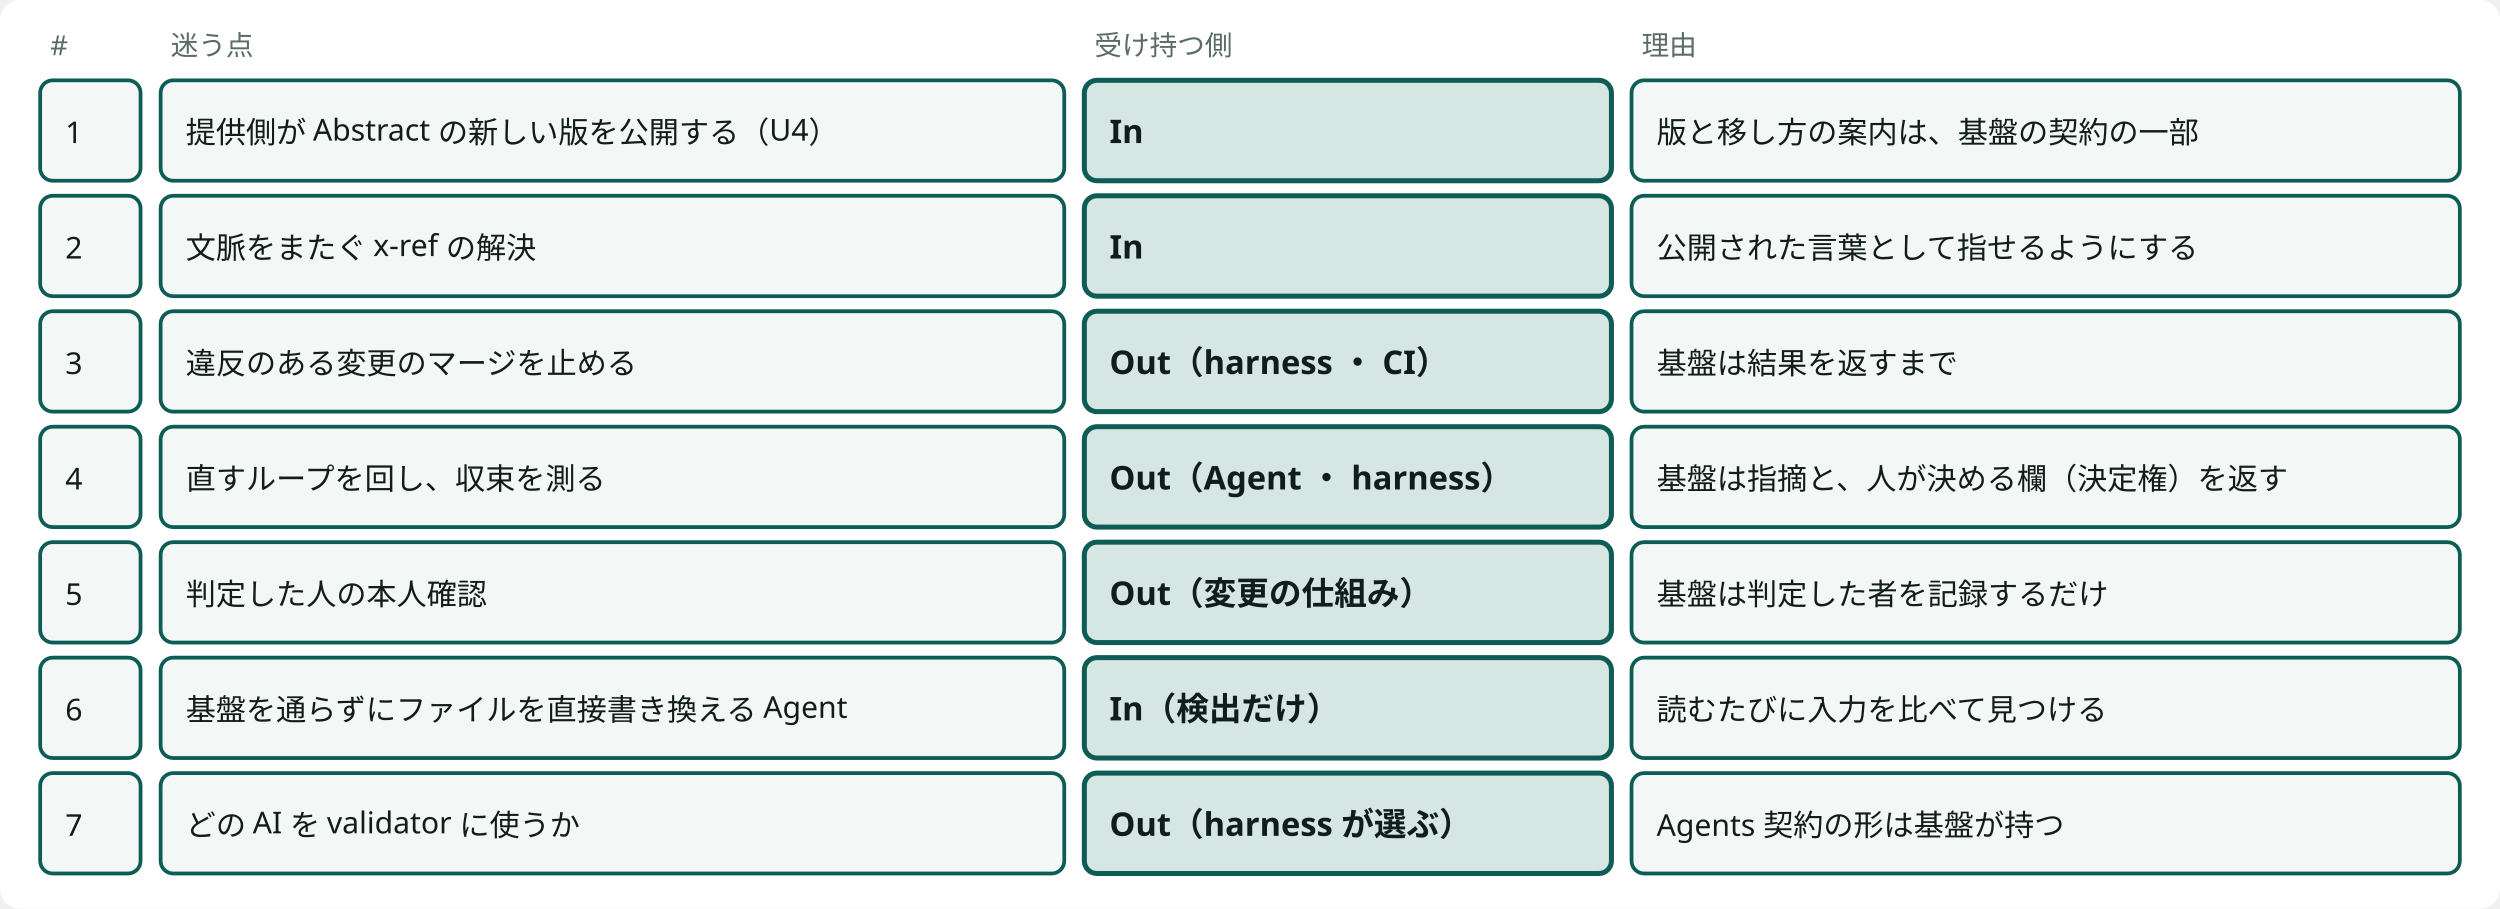
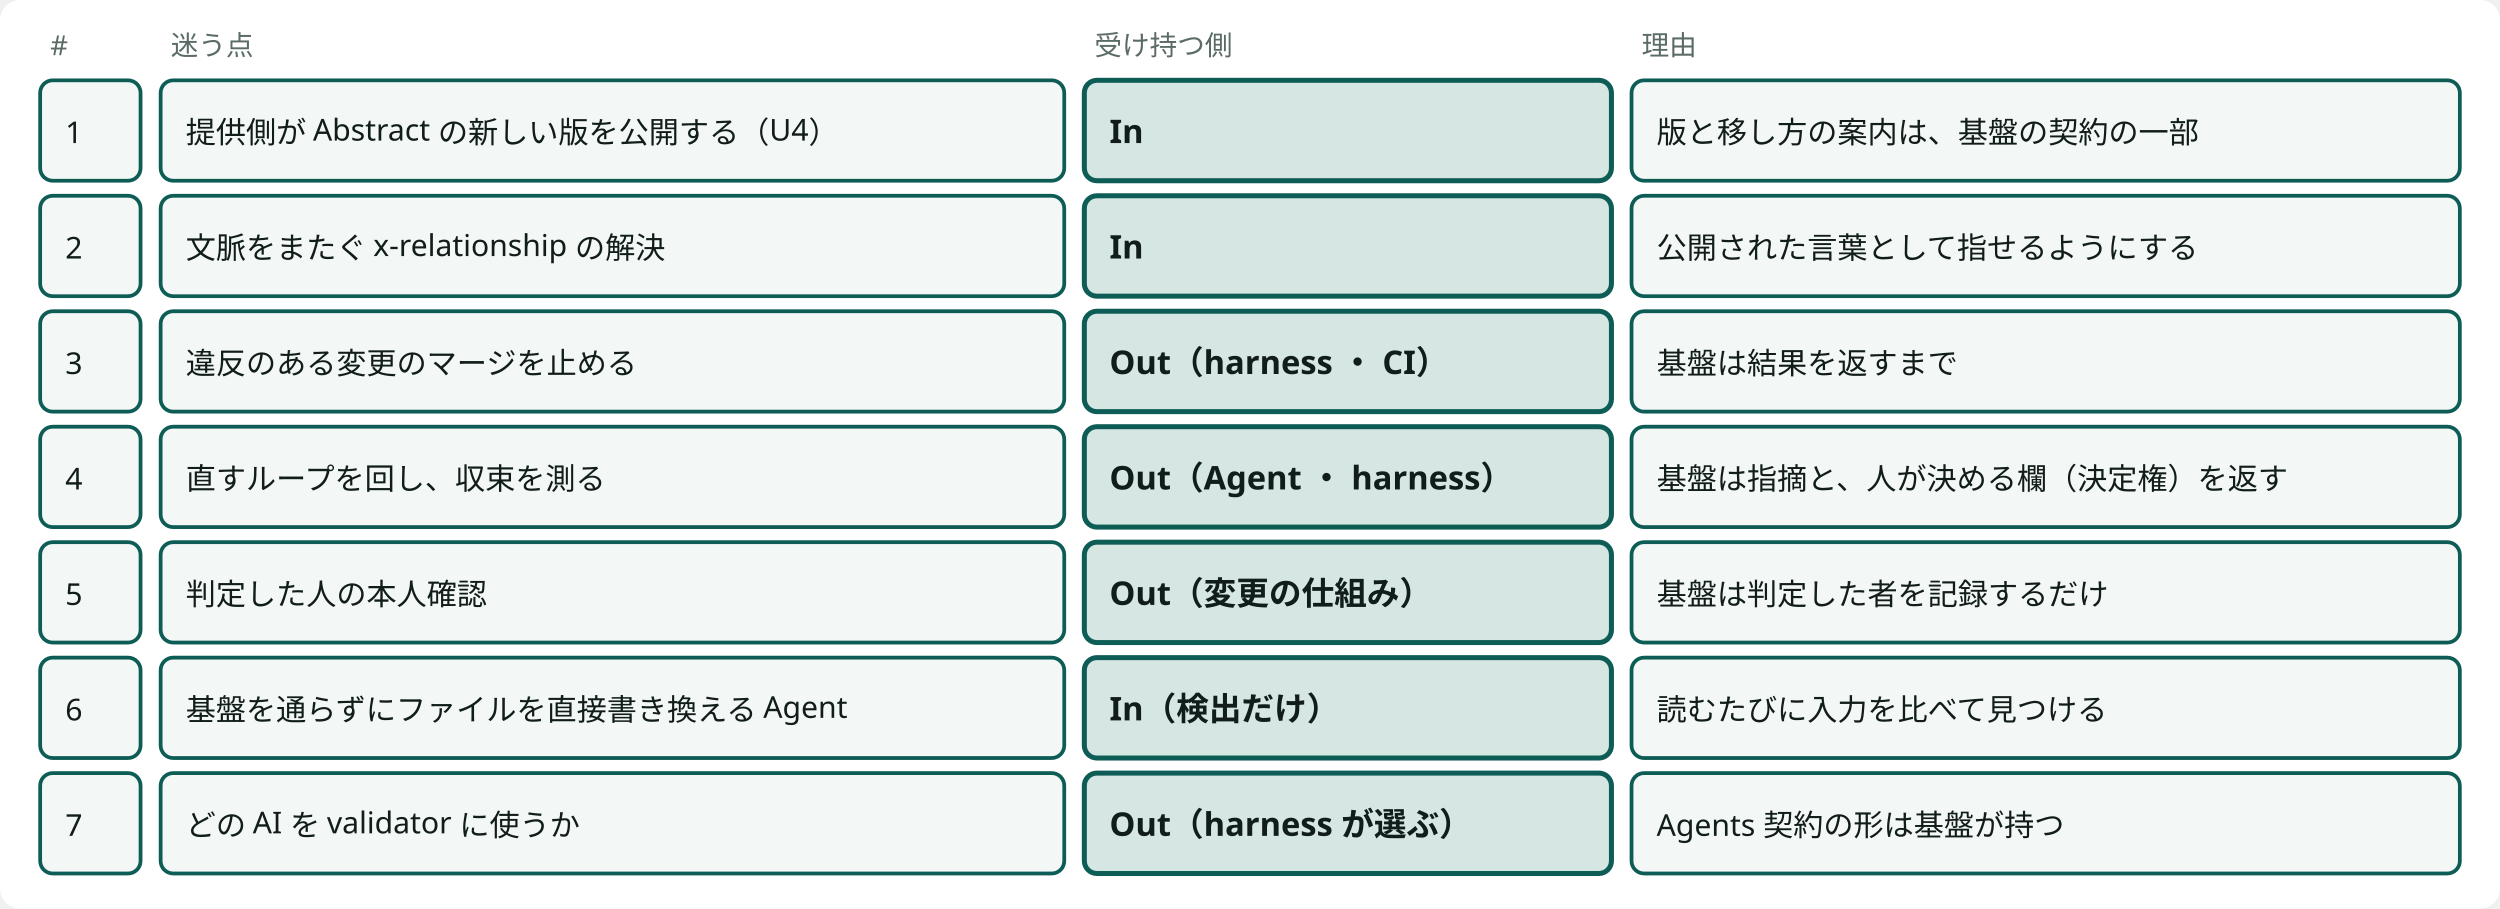
<svg viewBox="0 0 996 362" style="min-width:900px" role="img" aria-label="基盤が受け持つか（In）、上に載るものが受け持つか（Out）" class="dsvg">
  <style data-dsvg="dark">.dsvg .canvas{fill:var(--dsvg-area-fill,#FFFFFF)}.dsvg .note{fill:var(--dsvg-ink-soft,#5B6B66);font-size:11px}.dsvg .box{fill:var(--dsvg-box-fill,#F3F7F5);stroke:var(--dsvg-accent,#0D5C55)}.dsvg .label{fill:var(--dsvg-ink,#111D1A);font-size:12px}.dsvg .box.focus{fill:var(--dsvg-accent-bg,#D5E6E3);stroke:var(--dsvg-accent,#0D5C55)}.dsvg .title{fill:var(--dsvg-ink,#111D1A);font-size:13px;font-weight:700}@media (prefers-color-scheme:dark){:root:not([data-theme="light"]) .dsvg,.dsvg:root:not([data-theme="light"]){--dsvg-area-fill:#22302D;--dsvg-ink-soft:#9DADA8;--dsvg-box-fill:#16211E;--dsvg-accent:#6CC9B8;--dsvg-ink:#E6EEEB;--dsvg-accent-bg:#173330}}:root[data-theme="dark"] .dsvg{--dsvg-area-fill:#22302D;--dsvg-ink-soft:#9DADA8;--dsvg-box-fill:#16211E;--dsvg-accent:#6CC9B8;--dsvg-ink:#E6EEEB;--dsvg-accent-bg:#173330}</style>
  <rect data-dsvg="canvas" class="canvas" x="0.0" y="0.0" width="996.0" height="362.0" fill="#FFFFFF" rx="8" />
  <text class="note" x="20" y="22" font-family="Noto Sans JP, Hiragino Kaku Gothic ProN, sans-serif" font-size="11" fill="#5B6B66">#</text>
  <text class="note" x="68" y="22" font-family="Noto Sans JP, Hiragino Kaku Gothic ProN, sans-serif" font-size="11" fill="#5B6B66">迷う点</text>
  <text class="note" x="436" y="22" font-family="Noto Sans JP, Hiragino Kaku Gothic ProN, sans-serif" font-size="11" fill="#5B6B66">受け持つ側</text>
  <text class="note" x="654" y="22" font-family="Noto Sans JP, Hiragino Kaku Gothic ProN, sans-serif" font-size="11" fill="#5B6B66">理由</text>
  <rect class="box" x="16" y="32" width="40" height="40" fill="#F3F7F5" stroke="#0D5C55" stroke-width="1.5" rx="5" />
  <text class="label" x="26" y="57" font-family="Noto Sans JP, Hiragino Kaku Gothic ProN, sans-serif" font-size="12" fill="#111D1A">1</text>
  <rect class="box" x="64" y="32" width="360" height="40" fill="#F3F7F5" stroke="#0D5C55" stroke-width="1.5" rx="5" />
  <text class="label" x="74" y="57" font-family="Noto Sans JP, Hiragino Kaku Gothic ProN, sans-serif" font-size="12" fill="#111D1A">提供側が Abstract の新しい版を公開する（U4）</text>
  <rect class="box focus" x="432" y="32" width="210" height="40" fill="#D5E6E3" stroke="#0D5C55" stroke-width="2" rx="5" />
  <text class="title" x="442" y="57" font-family="Noto Sans JP, Hiragino Kaku Gothic ProN, sans-serif" font-size="13" font-weight="700" fill="#111D1A">In</text>
  <rect class="box" x="650" y="32" width="330" height="40" fill="#F3F7F5" stroke="#0D5C55" stroke-width="1.5" rx="5" />
  <text class="label" x="660" y="57" font-family="Noto Sans JP, Hiragino Kaku Gothic ProN, sans-serif" font-size="12" fill="#111D1A">版と移し方の案内は、基盤の契約の一部</text>
  <rect class="box" x="16" y="78" width="40" height="40" fill="#F3F7F5" stroke="#0D5C55" stroke-width="1.5" rx="5" />
  <text class="label" x="26" y="103" font-family="Noto Sans JP, Hiragino Kaku Gothic ProN, sans-serif" font-size="12" fill="#111D1A">2</text>
  <rect class="box" x="64" y="78" width="360" height="40" fill="#F3F7F5" stroke="#0D5C55" stroke-width="1.5" rx="5" />
-   <text class="label" x="74" y="103" font-family="Noto Sans JP, Hiragino Kaku Gothic ProN, sans-serif" font-size="12" fill="#111D1A">文脈をまたぐ x-ref の解決</text>
+   <text class="label" x="74" y="103" font-family="Noto Sans JP, Hiragino Kaku Gothic ProN, sans-serif" font-size="12" fill="#111D1A">文脈をまたぐ x-relationship の解決</text>
  <rect class="box focus" x="432" y="78" width="210" height="40" fill="#D5E6E3" stroke="#0D5C55" stroke-width="2" rx="5" />
  <text class="title" x="442" y="103" font-family="Noto Sans JP, Hiragino Kaku Gothic ProN, sans-serif" font-size="13" font-weight="700" fill="#111D1A">In</text>
  <rect class="box" x="650" y="78" width="330" height="40" fill="#F3F7F5" stroke="#0D5C55" stroke-width="1.5" rx="5" />
  <text class="label" x="660" y="103" font-family="Noto Sans JP, Hiragino Kaku Gothic ProN, sans-serif" font-size="12" fill="#111D1A">公開された言葉として指せるようにする</text>
  <rect class="box" x="16" y="124" width="40" height="40" fill="#F3F7F5" stroke="#0D5C55" stroke-width="1.5" rx="5" />
  <text class="label" x="26" y="149" font-family="Noto Sans JP, Hiragino Kaku Gothic ProN, sans-serif" font-size="12" fill="#111D1A">3</text>
  <rect class="box" x="64" y="124" width="360" height="40" fill="#F3F7F5" stroke="#0D5C55" stroke-width="1.5" rx="5" />
  <text class="label" x="74" y="149" font-family="Noto Sans JP, Hiragino Kaku Gothic ProN, sans-serif" font-size="12" fill="#111D1A">違反のある変更のマージを止める</text>
  <rect class="box focus" x="432" y="124" width="210" height="40" fill="#D5E6E3" stroke="#0D5C55" stroke-width="2" rx="5" />
  <text class="title" x="442" y="149" font-family="Noto Sans JP, Hiragino Kaku Gothic ProN, sans-serif" font-size="13" font-weight="700" fill="#111D1A">Out（harness ・ CI）</text>
  <rect class="box" x="650" y="124" width="330" height="40" fill="#F3F7F5" stroke="#0D5C55" stroke-width="1.5" rx="5" />
  <text class="label" x="660" y="149" font-family="Noto Sans JP, Hiragino Kaku Gothic ProN, sans-serif" font-size="12" fill="#111D1A">基盤は結果を返すまで</text>
  <rect class="box" x="16" y="170" width="40" height="40" fill="#F3F7F5" stroke="#0D5C55" stroke-width="1.5" rx="5" />
  <text class="label" x="26" y="195" font-family="Noto Sans JP, Hiragino Kaku Gothic ProN, sans-serif" font-size="12" fill="#111D1A">4</text>
  <rect class="box" x="64" y="170" width="360" height="40" fill="#F3F7F5" stroke="#0D5C55" stroke-width="1.5" rx="5" />
  <text class="label" x="74" y="195" font-family="Noto Sans JP, Hiragino Kaku Gothic ProN, sans-serif" font-size="12" fill="#111D1A">直すループを回し、収束を測る</text>
  <rect class="box focus" x="432" y="170" width="210" height="40" fill="#D5E6E3" stroke="#0D5C55" stroke-width="2" rx="5" />
  <text class="title" x="442" y="195" font-family="Noto Sans JP, Hiragino Kaku Gothic ProN, sans-serif" font-size="13" font-weight="700" fill="#111D1A">Out（Agent ・ harness）</text>
  <rect class="box" x="650" y="170" width="330" height="40" fill="#F3F7F5" stroke="#0D5C55" stroke-width="1.5" rx="5" />
  <text class="label" x="660" y="195" font-family="Noto Sans JP, Hiragino Kaku Gothic ProN, sans-serif" font-size="12" fill="#111D1A">基盤は指摘と、人が決める欄（決定権）を返す</text>
  <rect class="box" x="16" y="216" width="40" height="40" fill="#F3F7F5" stroke="#0D5C55" stroke-width="1.5" rx="5" />
  <text class="label" x="26" y="241" font-family="Noto Sans JP, Hiragino Kaku Gothic ProN, sans-serif" font-size="12" fill="#111D1A">5</text>
  <rect class="box" x="64" y="216" width="360" height="40" fill="#F3F7F5" stroke="#0D5C55" stroke-width="1.5" rx="5" />
  <text class="label" x="74" y="241" font-family="Noto Sans JP, Hiragino Kaku Gothic ProN, sans-serif" font-size="12" fill="#111D1A">判定した人の本人確認</text>
  <rect class="box focus" x="432" y="216" width="210" height="40" fill="#D5E6E3" stroke="#0D5C55" stroke-width="2" rx="5" />
  <text class="title" x="442" y="241" font-family="Noto Sans JP, Hiragino Kaku Gothic ProN, sans-serif" font-size="13" font-weight="700" fill="#111D1A">Out（変更の仕組み）</text>
  <rect class="box" x="650" y="216" width="330" height="40" fill="#F3F7F5" stroke="#0D5C55" stroke-width="1.5" rx="5" />
  <text class="label" x="660" y="241" font-family="Noto Sans JP, Hiragino Kaku Gothic ProN, sans-serif" font-size="12" fill="#111D1A">基盤は判定した者を記録するだけ</text>
  <rect class="box" x="16" y="262" width="40" height="40" fill="#F3F7F5" stroke="#0D5C55" stroke-width="1.5" rx="5" />
  <text class="label" x="26" y="287" font-family="Noto Sans JP, Hiragino Kaku Gothic ProN, sans-serif" font-size="12" fill="#111D1A">6</text>
  <rect class="box" x="64" y="262" width="360" height="40" fill="#F3F7F5" stroke="#0D5C55" stroke-width="1.5" rx="5" />
  <text class="label" x="74" y="287" font-family="Noto Sans JP, Hiragino Kaku Gothic ProN, sans-serif" font-size="12" fill="#111D1A">基盤を通らずにファイルを直接書き換える Agent</text>
  <rect class="box focus" x="432" y="262" width="210" height="40" fill="#D5E6E3" stroke="#0D5C55" stroke-width="2" rx="5" />
  <text class="title" x="442" y="287" font-family="Noto Sans JP, Hiragino Kaku Gothic ProN, sans-serif" font-size="13" font-weight="700" fill="#111D1A">In（検出だけ）</text>
  <rect class="box" x="650" y="262" width="330" height="40" fill="#F3F7F5" stroke="#0D5C55" stroke-width="1.5" rx="5" />
  <text class="label" x="660" y="287" font-family="Noto Sans JP, Hiragino Kaku Gothic ProN, sans-serif" font-size="12" fill="#111D1A">読むたびに入力を比べて見つける</text>
  <rect class="box" x="16" y="308" width="40" height="40" fill="#F3F7F5" stroke="#0D5C55" stroke-width="1.5" rx="5" />
  <text class="label" x="26" y="333" font-family="Noto Sans JP, Hiragino Kaku Gothic ProN, sans-serif" font-size="12" fill="#111D1A">7</text>
  <rect class="box" x="64" y="308" width="360" height="40" fill="#F3F7F5" stroke="#0D5C55" stroke-width="1.5" rx="5" />
  <text class="label" x="74" y="333" font-family="Noto Sans JP, Hiragino Kaku Gothic ProN, sans-serif" font-size="12" fill="#111D1A">どの AI を validator に使うか</text>
  <rect class="box focus" x="432" y="308" width="210" height="40" fill="#D5E6E3" stroke="#0D5C55" stroke-width="2" rx="5" />
  <text class="title" x="442" y="333" font-family="Noto Sans JP, Hiragino Kaku Gothic ProN, sans-serif" font-size="13" font-weight="700" fill="#111D1A">Out（harness が選ぶ）</text>
  <rect class="box" x="650" y="308" width="330" height="40" fill="#F3F7F5" stroke="#0D5C55" stroke-width="1.5" rx="5" />
  <text class="label" x="660" y="333" font-family="Noto Sans JP, Hiragino Kaku Gothic ProN, sans-serif" font-size="12" fill="#111D1A">Agents 契約の形は基盤が持つ</text>
</svg>
